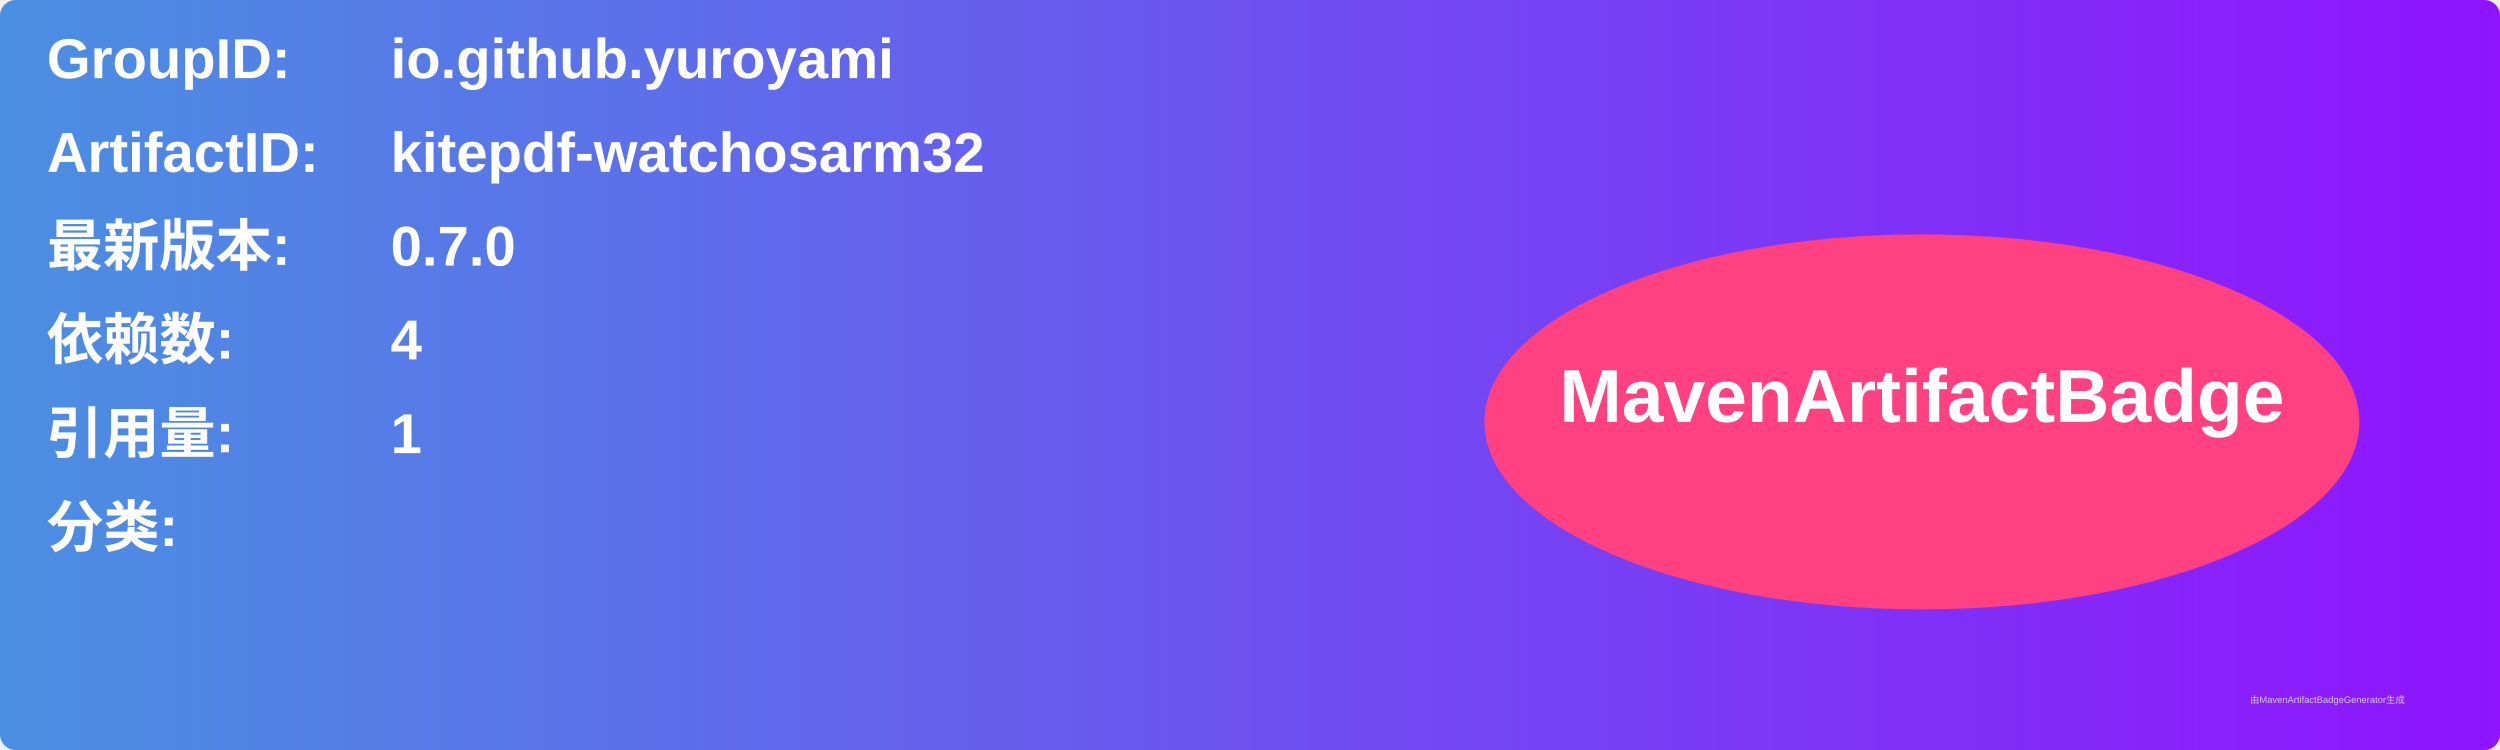
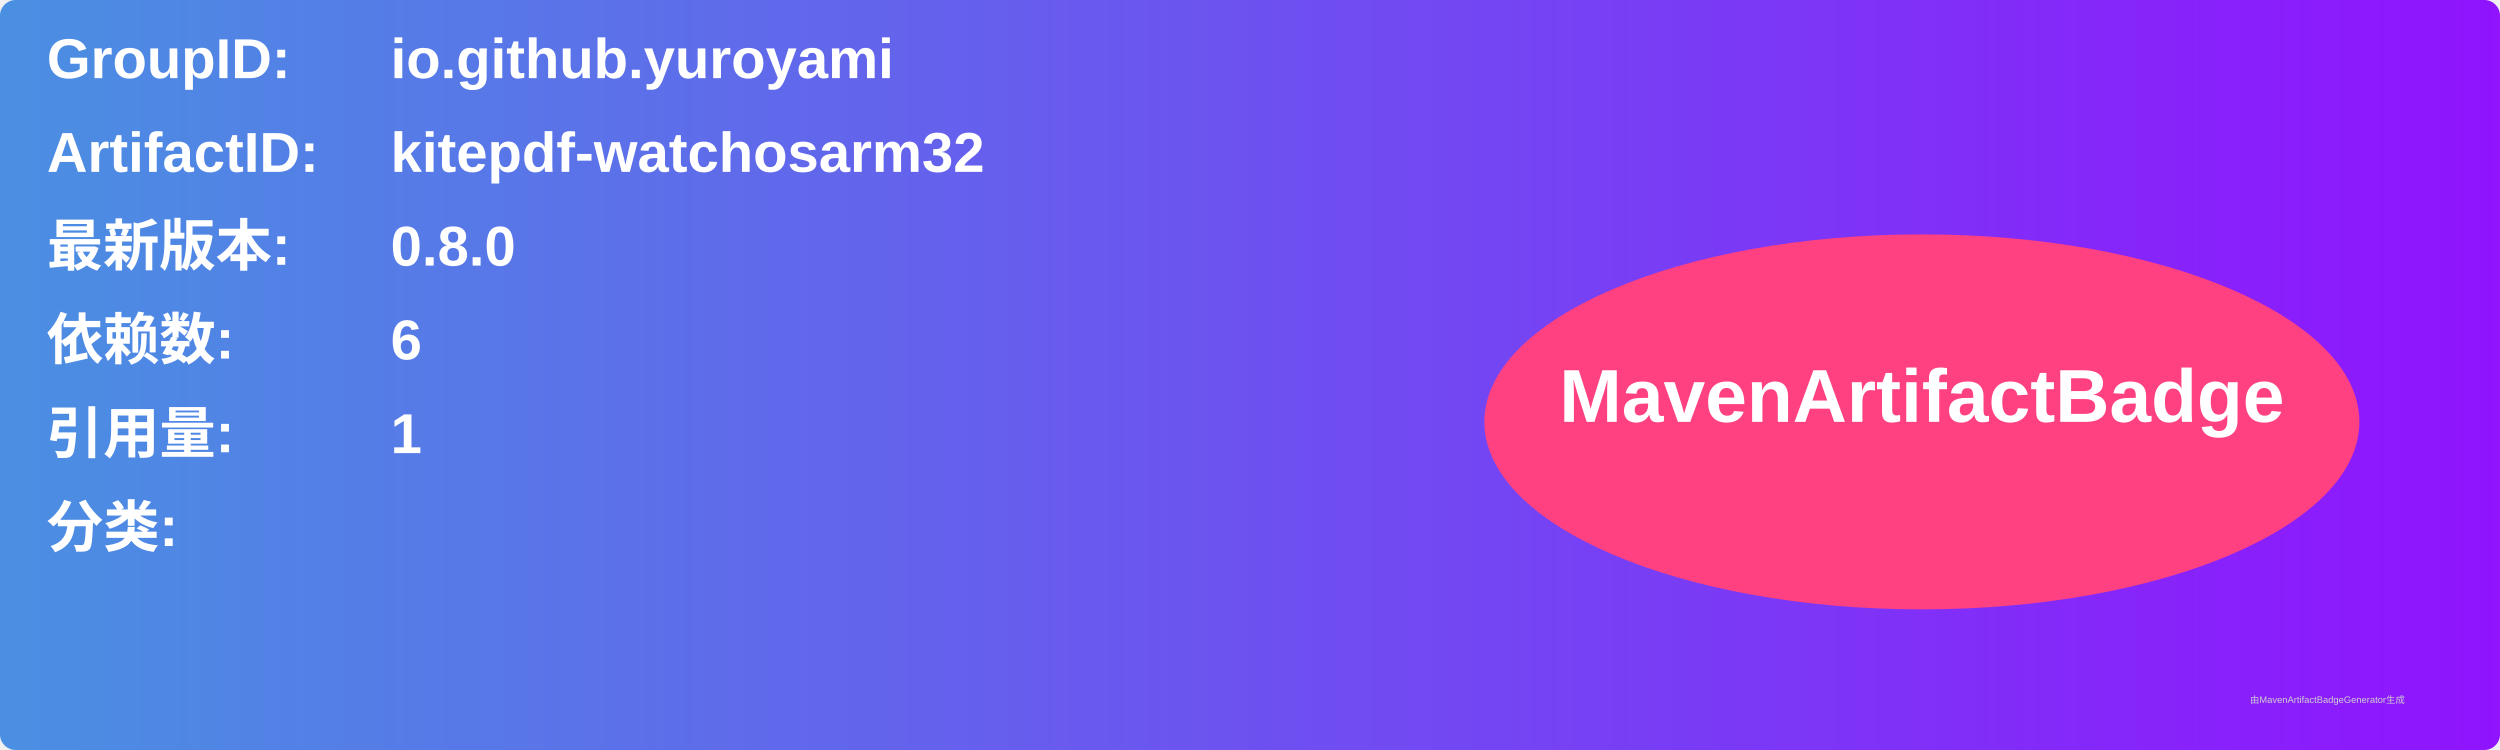
<svg xmlns="http://www.w3.org/2000/svg" width="800" height="240" viewBox="0 0 800 240">
  <linearGradient id="grad" x1="0%" y1="0%" x2="100%" y2="0%">
    <stop offset="0%" stop-color="#4a90e2" />
    <stop offset="100%" stop-color="#9013fe" />
  </linearGradient>
  <rect width="100%" height="100%" rx="5" ry="5" fill="url(#grad)" />
  <g transform="translate(15, 15)">
    <text x="0" y="10" font-family="Arial" font-size="18" fill="white" font-weight="bold" width="260">GroupID:</text>
    <text x="110" y="10" font-family="Arial" font-size="18" fill="white" font-weight="bold" width="460">io.github.yuroyami</text>
    <text x="0" y="40" font-family="Arial" font-size="18" fill="white" font-weight="bold" width="260">ArtifactID:</text>
    <text x="110" y="40" font-family="Arial" font-size="18" fill="white" font-weight="bold" width="460">kitepdf-watchosarm32</text>
    <text x="0" y="70" font-family="Arial" font-size="18" fill="white" font-weight="bold">最新版本:</text>
    <text x="110" y="70" font-family="Arial" font-size="18" fill="white" font-weight="bold">
-       <tspan font-weight="bold">0.7.0</tspan>
+       <tspan font-weight="bold">0.8.0</tspan>
    </text>
    <text x="0" y="100" font-family="Arial" font-size="18" fill="white" font-weight="bold">依赖数: </text>
    <text x="110" y="100" font-family="Arial" font-size="18" fill="white">
-       <tspan font-weight="bold">4</tspan>
+       <tspan font-weight="bold">6</tspan>
    </text>
    <text x="0" y="130" font-family="Arial" font-size="18" fill="white" font-weight="bold">引用量: </text>
    <text x="110" y="130" font-family="Arial" font-size="18" fill="white">
      <tspan font-weight="bold">1</tspan>
    </text>
    <text x="0" y="160" font-family="Arial" font-size="18" fill="white" font-weight="bold">分类:</text>
    <text x="10" y="190" font-family="Arial" font-size="10" fill="white">
      <tspan font-weight="bold" />
    </text>
    <ellipse cx="600" cy="120" rx="140" ry="60" fill="#ff4081" />
    <text x="600" y="120" text-anchor="middle" font-family="Arial" font-size="24" fill="white" font-weight="bold">MavenArtifactBadge</text>
  </g>
  <text x="720" y="225" font-family="Arial" font-size="3" fill="#d0d0d0">由MavenArtifactBadgeGenerator生成</text>
</svg>
